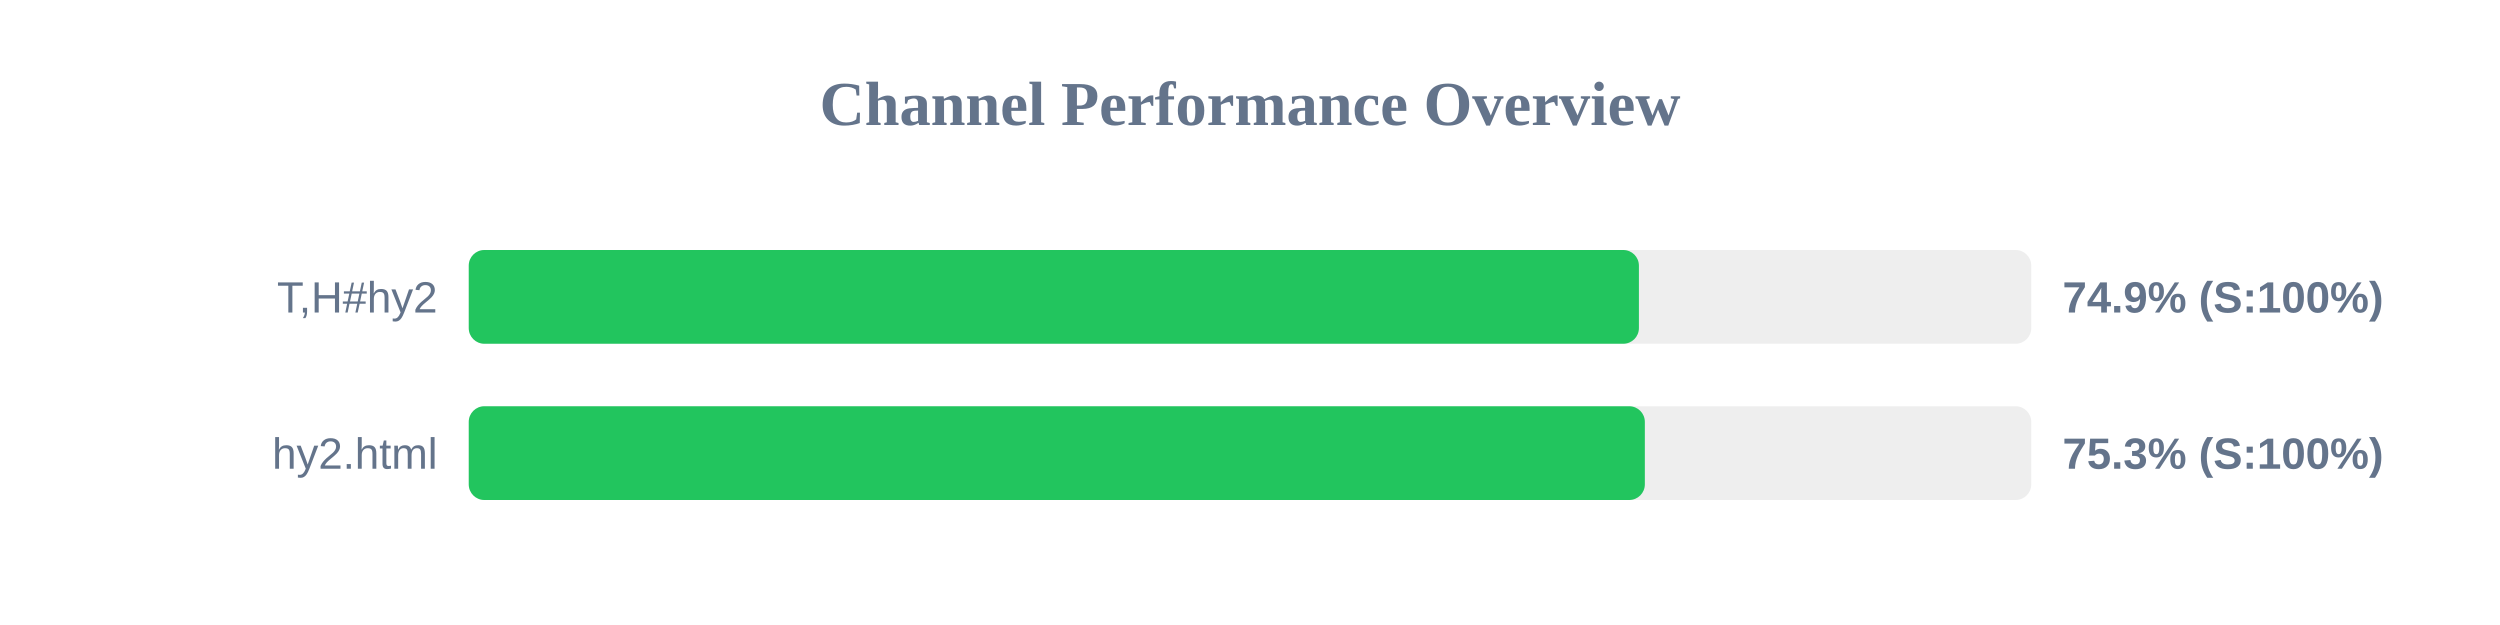
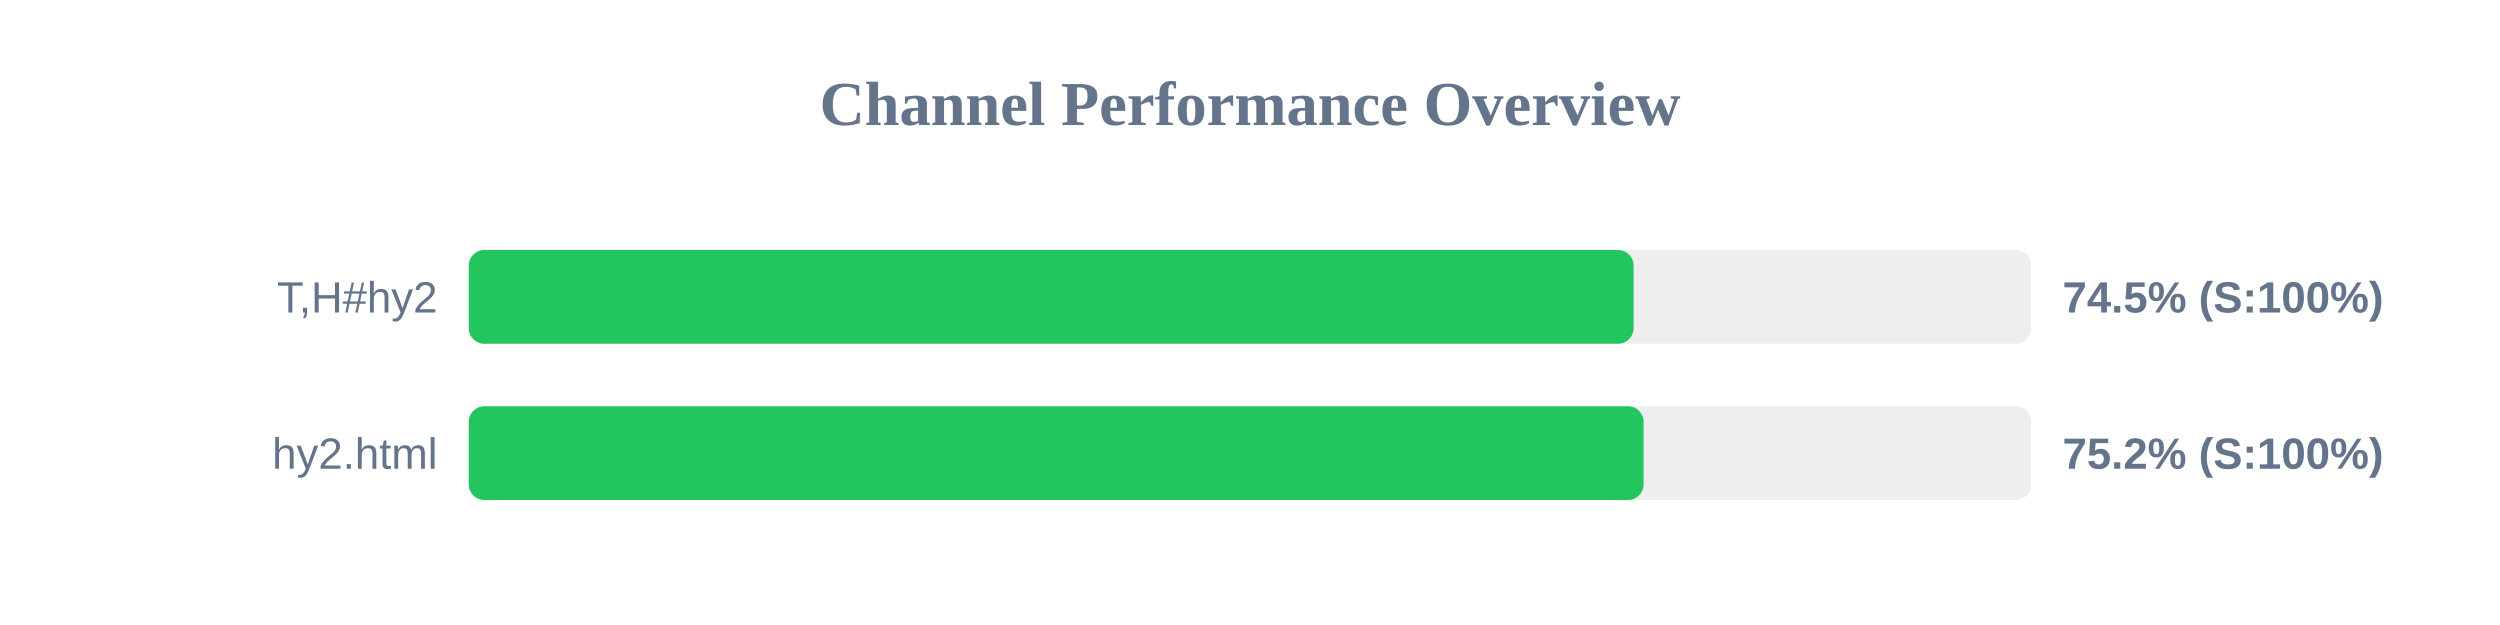
<svg xmlns="http://www.w3.org/2000/svg" width="800" height="200" version="1.1">
  <style>
        .row { font: 14px Arial; fill: #64748b; }
        .score { font: bold 14px Arial; fill: #64748b; }
    </style>
  <text x="400" y="40" text-anchor="middle" font-size="20px" font-weight="bold" fill="#64748b">Channel Performance Overview</text>
  <rect x="150" y="80" width="500" height="30" fill="#eee" rx="5" />
-   <rect x="150" y="80" width="374.45" height="30" fill="#22c55e" rx="5" />
+   <rect x="150" y="80" width="372.75" height="30" fill="#22c55e" rx="5" />
  <text x="140" y="100" text-anchor="end" class="row">T,H#hy2</text>
-   <text x="660" y="100" text-anchor="start" class="score">74.9% (S:100%)</text>
+   <text x="660" y="100" text-anchor="start" class="score">74.5% (S:100%)</text>
  <rect x="150" y="130" width="500" height="30" fill="#eee" rx="5" />
-   <rect x="150" y="130" width="376.35" height="30" fill="#22c55e" rx="5" />
+   <rect x="150" y="130" width="375.95" height="30" fill="#22c55e" rx="5" />
  <text x="140" y="150" text-anchor="end" class="row">hy2.html</text>
-   <text x="660" y="150" text-anchor="start" class="score">75.3% (S:100%)</text>
+   <text x="660" y="150" text-anchor="start" class="score">75.2% (S:100%)</text>
</svg>
